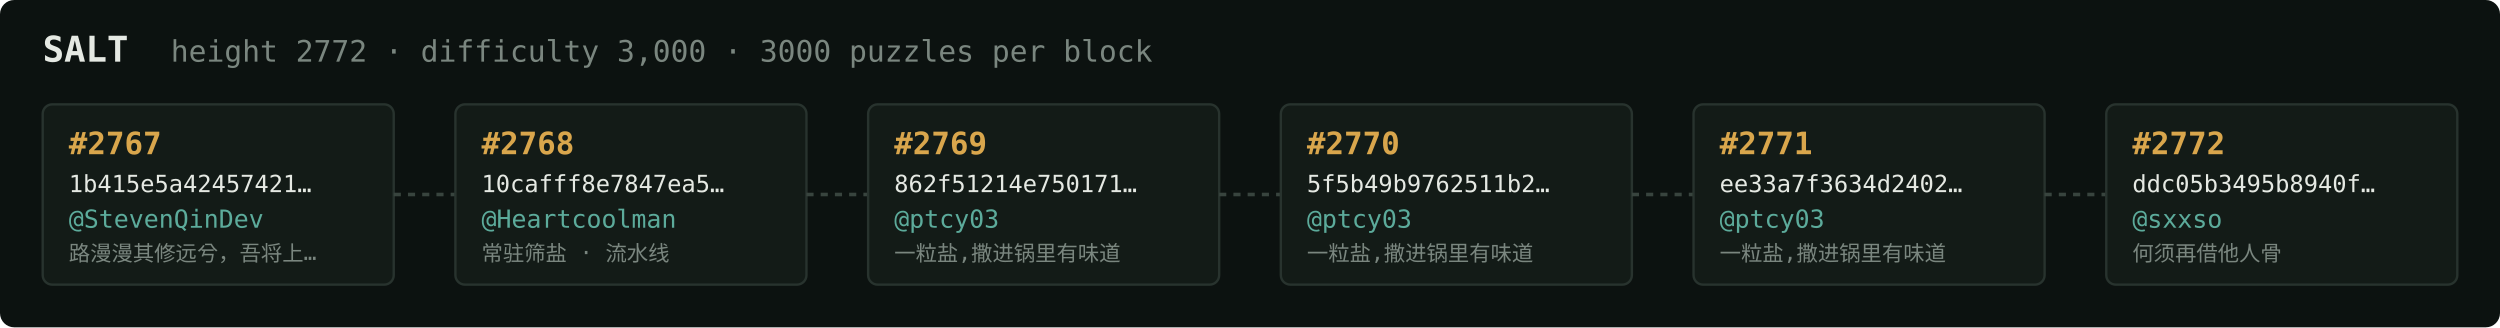
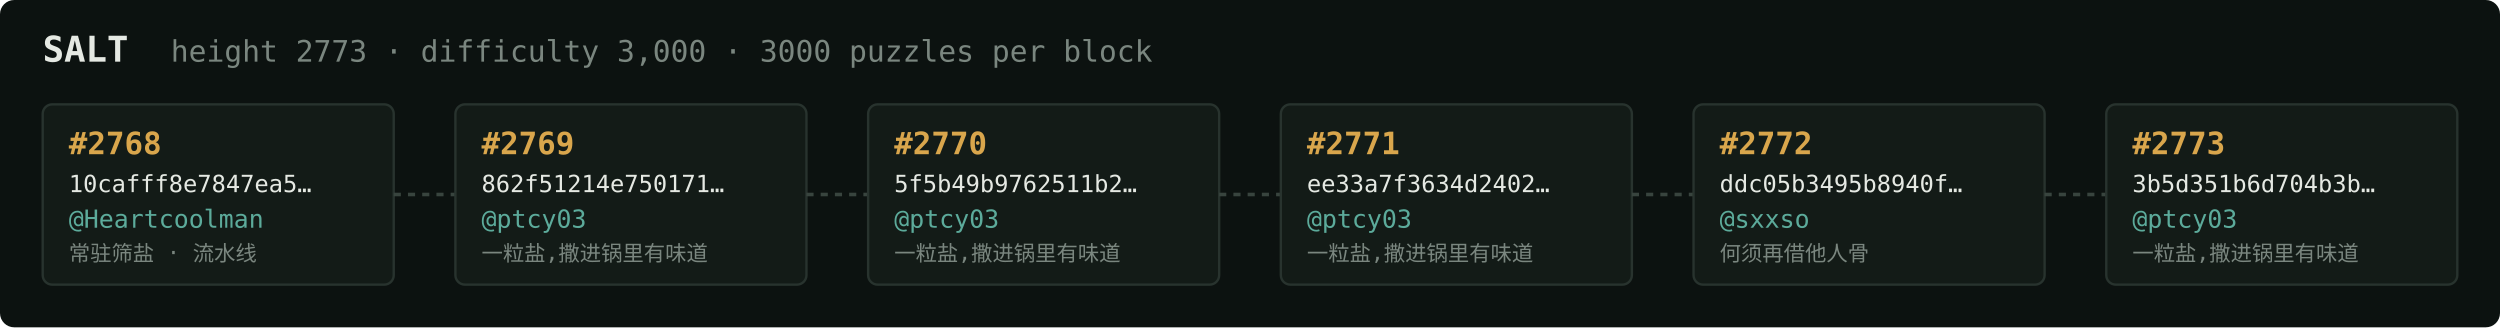
<svg xmlns="http://www.w3.org/2000/svg" width="1054" height="138" viewBox="0 0 1054 138" font-family="ui-monospace,SFMono-Regular,Menlo,monospace">
  <rect fill="#0c1210" width="1054" height="138" rx="6" />
  <text x="18" y="26" fill="#e5e9e3" font-size="15" font-weight="700">SALT</text>
-   <text x="72" y="26" fill="#7a867f" font-size="12.5">height 2772 · difficulty 3,000 · 3000 puzzles per block</text>
+   <text x="72" y="26" fill="#7a867f" font-size="12.5">height 2773 · difficulty 3,000 · 3000 puzzles per block</text>
  <rect x="18" y="44" width="148" height="76" rx="4" fill="#131b17" stroke="#28332e" stroke-width="1" />
-   <text x="29" y="65" fill="#d9a64c" font-size="13" font-weight="700">#2767</text>
-   <text x="29" y="81" fill="#e5e9e3" font-size="10">1b415e5a42457421…</text>
-   <text x="29" y="96" fill="#5cab9b" font-size="10.5">@StevenQinDev</text>
-   <text x="29" y="110" fill="#7a867f" font-size="9">路漫漫其修远兮，吾将上…</text>
+   <text x="29" y="65" fill="#d9a64c" font-size="13" font-weight="700">#2768</text>
+   <text x="29" y="81" fill="#e5e9e3" font-size="10">10cafff8e7847ea5…</text>
+   <text x="29" y="96" fill="#5cab9b" font-size="10.5">@Heartcoolman</text>
+   <text x="29" y="110" fill="#7a867f" font-size="9">常驻筛盐 · 流水线</text>
  <line x1="166" y1="82.0" x2="192" y2="82.0" stroke="#38443e" stroke-width="1.5" stroke-dasharray="3 3" />
  <rect x="192" y="44" width="148" height="76" rx="4" fill="#131b17" stroke="#28332e" stroke-width="1" />
-   <text x="203" y="65" fill="#d9a64c" font-size="13" font-weight="700">#2768</text>
-   <text x="203" y="81" fill="#e5e9e3" font-size="10">10cafff8e7847ea5…</text>
-   <text x="203" y="96" fill="#5cab9b" font-size="10.5">@Heartcoolman</text>
-   <text x="203" y="110" fill="#7a867f" font-size="9">常驻筛盐 · 流水线</text>
+   <text x="203" y="65" fill="#d9a64c" font-size="13" font-weight="700">#2769</text>
+   <text x="203" y="81" fill="#e5e9e3" font-size="10">862f51214e750171…</text>
+   <text x="203" y="96" fill="#5cab9b" font-size="10.5">@ptcy03</text>
+   <text x="203" y="110" fill="#7a867f" font-size="9">一粒盐,撒进锅里有味道</text>
  <line x1="340" y1="82.0" x2="366" y2="82.0" stroke="#38443e" stroke-width="1.5" stroke-dasharray="3 3" />
  <rect x="366" y="44" width="148" height="76" rx="4" fill="#131b17" stroke="#28332e" stroke-width="1" />
-   <text x="377" y="65" fill="#d9a64c" font-size="13" font-weight="700">#2769</text>
-   <text x="377" y="81" fill="#e5e9e3" font-size="10">862f51214e750171…</text>
+   <text x="377" y="65" fill="#d9a64c" font-size="13" font-weight="700">#2770</text>
+   <text x="377" y="81" fill="#e5e9e3" font-size="10">5f5b49b9762511b2…</text>
  <text x="377" y="96" fill="#5cab9b" font-size="10.5">@ptcy03</text>
  <text x="377" y="110" fill="#7a867f" font-size="9">一粒盐,撒进锅里有味道</text>
  <line x1="514" y1="82.0" x2="540" y2="82.0" stroke="#38443e" stroke-width="1.5" stroke-dasharray="3 3" />
  <rect x="540" y="44" width="148" height="76" rx="4" fill="#131b17" stroke="#28332e" stroke-width="1" />
-   <text x="551" y="65" fill="#d9a64c" font-size="13" font-weight="700">#2770</text>
-   <text x="551" y="81" fill="#e5e9e3" font-size="10">5f5b49b9762511b2…</text>
+   <text x="551" y="65" fill="#d9a64c" font-size="13" font-weight="700">#2771</text>
+   <text x="551" y="81" fill="#e5e9e3" font-size="10">ee33a7f3634d2402…</text>
  <text x="551" y="96" fill="#5cab9b" font-size="10.5">@ptcy03</text>
  <text x="551" y="110" fill="#7a867f" font-size="9">一粒盐,撒进锅里有味道</text>
  <line x1="688" y1="82.0" x2="714" y2="82.0" stroke="#38443e" stroke-width="1.5" stroke-dasharray="3 3" />
  <rect x="714" y="44" width="148" height="76" rx="4" fill="#131b17" stroke="#28332e" stroke-width="1" />
-   <text x="725" y="65" fill="#d9a64c" font-size="13" font-weight="700">#2771</text>
-   <text x="725" y="81" fill="#e5e9e3" font-size="10">ee33a7f3634d2402…</text>
-   <text x="725" y="96" fill="#5cab9b" font-size="10.5">@ptcy03</text>
-   <text x="725" y="110" fill="#7a867f" font-size="9">一粒盐,撒进锅里有味道</text>
+   <text x="725" y="65" fill="#d9a64c" font-size="13" font-weight="700">#2772</text>
+   <text x="725" y="81" fill="#e5e9e3" font-size="10">ddc05b3495b8940f…</text>
+   <text x="725" y="96" fill="#5cab9b" font-size="10.5">@sxxso</text>
+   <text x="725" y="110" fill="#7a867f" font-size="9">何须再借他人骨</text>
  <line x1="862" y1="82.0" x2="888" y2="82.0" stroke="#38443e" stroke-width="1.5" stroke-dasharray="3 3" />
  <rect x="888" y="44" width="148" height="76" rx="4" fill="#131b17" stroke="#28332e" stroke-width="1" />
-   <text x="899" y="65" fill="#d9a64c" font-size="13" font-weight="700">#2772</text>
-   <text x="899" y="81" fill="#e5e9e3" font-size="10">ddc05b3495b8940f…</text>
-   <text x="899" y="96" fill="#5cab9b" font-size="10.5">@sxxso</text>
-   <text x="899" y="110" fill="#7a867f" font-size="9">何须再借他人骨</text>
+   <text x="899" y="65" fill="#d9a64c" font-size="13" font-weight="700">#2773</text>
+   <text x="899" y="81" fill="#e5e9e3" font-size="10">3b5d351b6d704b3b…</text>
+   <text x="899" y="96" fill="#5cab9b" font-size="10.5">@ptcy03</text>
+   <text x="899" y="110" fill="#7a867f" font-size="9">一粒盐,撒进锅里有味道</text>
</svg>
